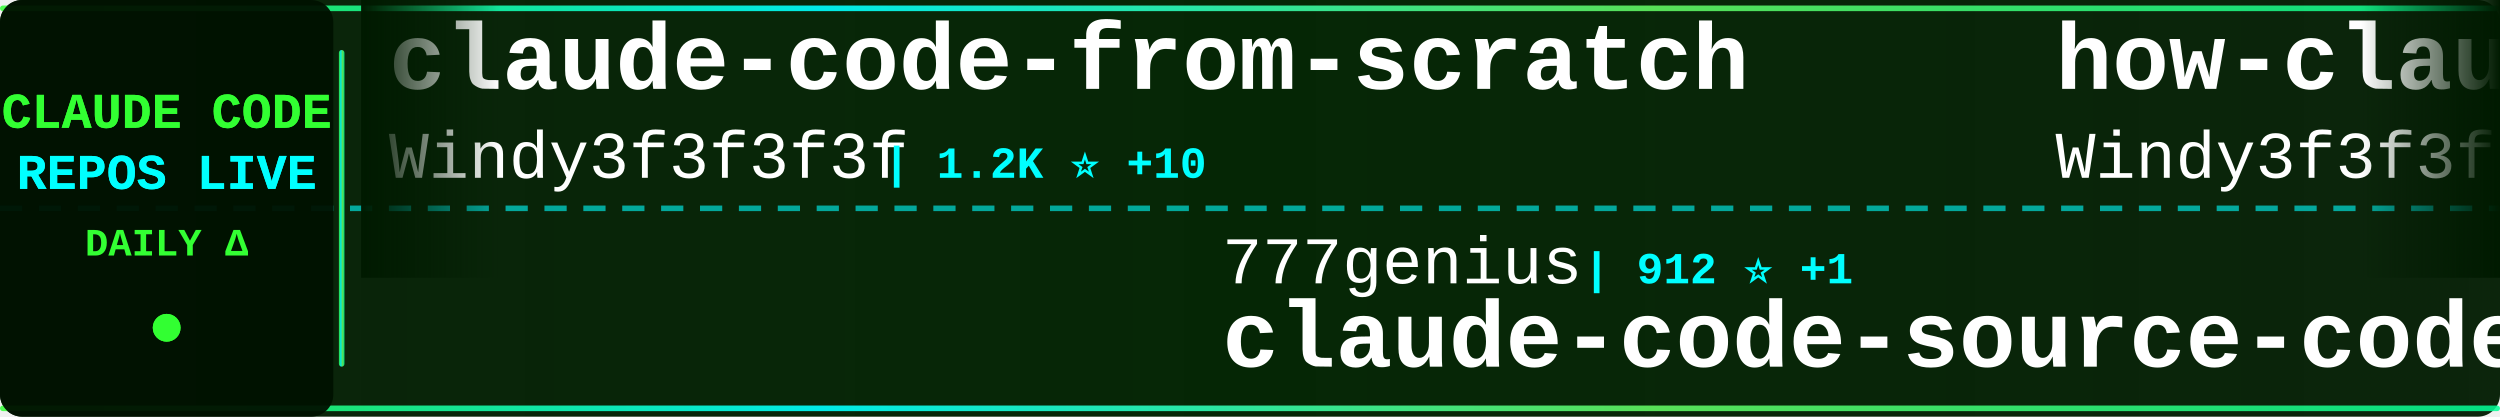
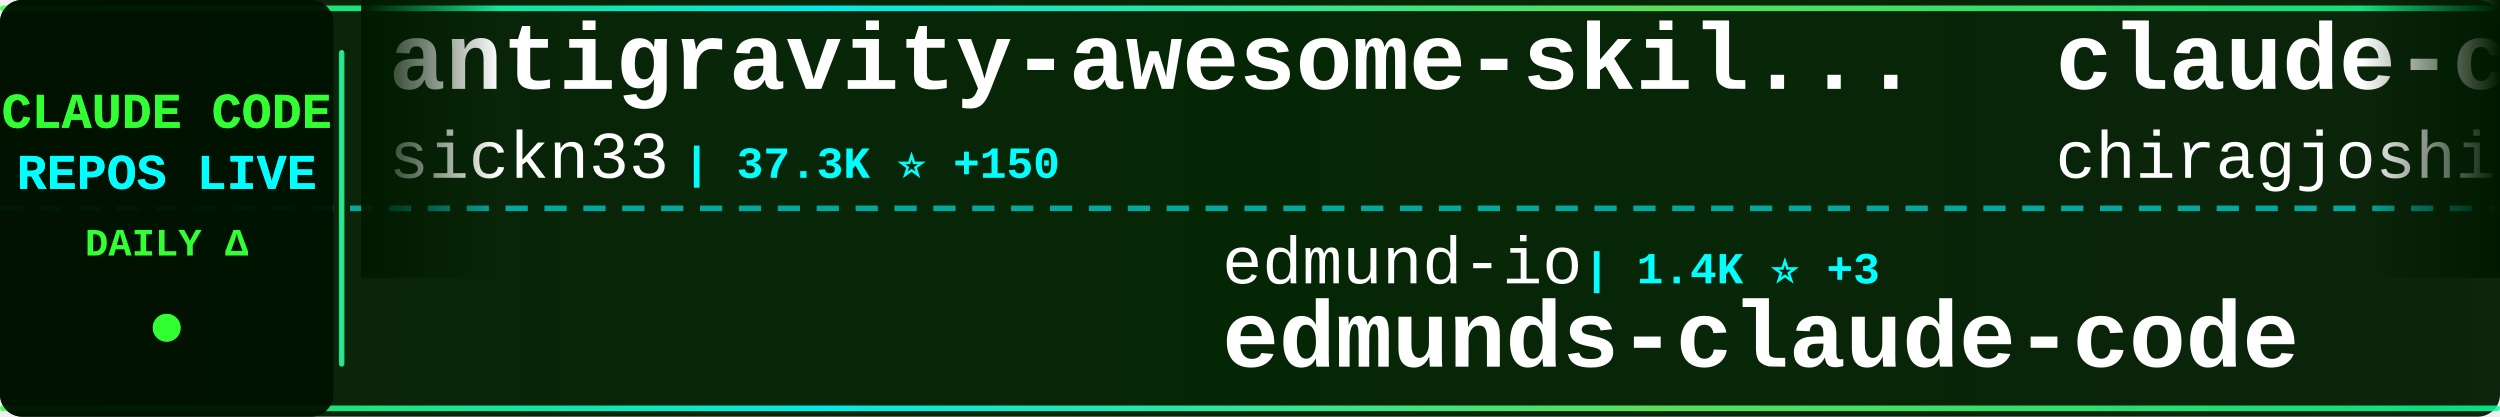
<svg xmlns="http://www.w3.org/2000/svg" width="900" height="150">
  <defs>
    <linearGradient id="tickerBg" x1="0%" y1="0%" x2="100%" y2="0%">
      <stop offset="0%" style="stop-color:#001a00;stop-opacity:0.95" />
      <stop offset="50%" style="stop-color:#002200;stop-opacity:0.98" />
      <stop offset="100%" style="stop-color:#001a00;stop-opacity:0.95" />
    </linearGradient>
    <linearGradient id="borderGrad" x1="0%" y1="0%" x2="100%" y2="0%">
      <stop offset="0%" style="stop-color:#33ff33;stop-opacity:0.85">
        <animate attributeName="stop-opacity" values="0.85;1;0.85" dur="2s" repeatCount="indefinite" />
      </stop>
      <stop offset="33%" style="stop-color:#00ffff;stop-opacity:0.9">
        <animate attributeName="stop-opacity" values="0.9;1;0.9" dur="2.2s" repeatCount="indefinite" />
      </stop>
      <stop offset="66%" style="stop-color:#66ff66;stop-opacity:0.85">
        <animate attributeName="stop-opacity" values="0.85;1;0.85" dur="1.8s" repeatCount="indefinite" />
      </stop>
      <stop offset="100%" style="stop-color:#00ff99;stop-opacity:0.85">
        <animate attributeName="stop-opacity" values="0.85;1;0.85" dur="2s" repeatCount="indefinite" />
      </stop>
    </linearGradient>
    <filter id="textGlow">
      <feGaussianBlur stdDeviation="0.1" result="coloredBlur" />
      <feMerge>
        <feMergeNode in="coloredBlur" />
        <feMergeNode in="SourceGraphic" />
      </feMerge>
    </filter>
    <filter id="metricGlow">
      <feGaussianBlur stdDeviation="0.2" result="coloredBlur" />
      <feMerge>
        <feMergeNode in="coloredBlur" />
        <feMergeNode in="SourceGraphic" />
      </feMerge>
    </filter>
    <linearGradient id="leftFade" x1="0%" y1="0%" x2="100%" y2="0%">
      <stop offset="0%" style="stop-color:#001a00;stop-opacity:1" />
      <stop offset="100%" style="stop-color:#001a00;stop-opacity:0" />
    </linearGradient>
    <linearGradient id="rightFade" x1="0%" y1="0%" x2="100%" y2="0%">
      <stop offset="0%" style="stop-color:#001a00;stop-opacity:0" />
      <stop offset="100%" style="stop-color:#001a00;stop-opacity:1" />
    </linearGradient>
  </defs>
  <rect width="900" height="150" fill="url(#tickerBg)" rx="8" />
  <rect x="0" y="2" width="900" height="2" fill="url(#borderGrad)" rx="1" />
  <rect x="0" y="146" width="900" height="2" fill="url(#borderGrad)" rx="1" />
  <line x1="0" y1="75" x2="900" y2="75" stroke="#00ffff" stroke-width="2" stroke-dasharray="8 6" opacity="0.6" />
  <rect x="0" y="0" width="120" height="150" fill="#001100" opacity="0.95" rx="8" />
  <text x="60" y="46" font-family="'Courier New', monospace" font-size="18" font-weight="bold" fill="#33ff33" text-anchor="middle" filter="url(#textGlow)">
    CLAUDE CODE
  </text>
  <text x="60" y="68" font-family="'Courier New', monospace" font-size="18" font-weight="bold" fill="#00ffff" text-anchor="middle" filter="url(#textGlow)">
    REPOS LIVE
  </text>
  <text x="60" y="92" font-family="'Courier New', monospace" font-size="14" font-weight="bold" fill="#33ff33" text-anchor="middle">
    DAILY Δ
  </text>
  <circle cx="60" cy="118" r="5" fill="#33ff33" filter="url(#metricGlow)">
    <animate attributeName="r" values="4;6;4" dur="1.5s" repeatCount="indefinite" />
    <animate attributeName="opacity" values="0.6;1;0.6" dur="1.5s" repeatCount="indefinite" />
  </circle>
  <rect x="122" y="18" width="2" height="114" fill="url(#borderGrad)" rx="1" />
  <clipPath id="tickerClip">
    <rect x="130" y="0" width="770" height="150" />
  </clipPath>
  <g clip-path="url(#tickerClip)">
    <g id="tickerItems">
      <animateTransform attributeName="transform" attributeType="XML" type="translate" from="0 0" to="-3000 0" dur="54s" repeatCount="indefinite" />
      <g transform="translate(0, 0)">
-         <text x="140" y="32" font-family="'Courier New', monospace" font-size="34" font-weight="bold" fill="#ffffff">claude-code-from-scratch</text>
-         <text x="140" y="64" font-family="'Courier New', monospace" font-size="24" font-weight="normal" fill="#ffffff" opacity="1.0">Windy3f3f3f3f</text>
-         <text x="318" y="64" font-family="'Courier New', monospace" font-size="16" font-weight="bold" fill="#00ffff"> | 1.2K ⭐ +10</text>
+         <text x="140" y="32" font-family="'Courier New', monospace" font-size="34" font-weight="bold" fill="#ffffff">antigravity-awesome-skil...</text>
+         <text x="140" y="64" font-family="'Courier New', monospace" font-size="24" font-weight="normal" fill="#ffffff" opacity="1.0">sickn33</text>
+         <text x="246" y="64" font-family="'Courier New', monospace" font-size="16" font-weight="bold" fill="#00ffff"> | 37.3K ⭐ +150</text>
      </g>
      <g transform="translate(300, 0)">
-         <text x="140" y="102" font-family="'Courier New', monospace" font-size="24" font-weight="normal" fill="#ffffff" opacity="1.0">777genius</text>
-         <text x="270" y="102" font-family="'Courier New', monospace" font-size="16" font-weight="bold" fill="#00ffff"> | 912 ⭐ +1</text>
-         <text x="140" y="132" font-family="'Courier New', monospace" font-size="34" font-weight="bold" fill="#ffffff">claude-code-source-code</text>
+         <text x="140" y="102" font-family="'Courier New', monospace" font-size="24" font-weight="normal" fill="#ffffff" opacity="1.0">edmund-io</text>
+         <text x="270" y="102" font-family="'Courier New', monospace" font-size="16" font-weight="bold" fill="#00ffff"> | 1.4K ⭐ +3</text>
+         <text x="140" y="132" font-family="'Courier New', monospace" font-size="34" font-weight="bold" fill="#ffffff">edmunds-claude-code</text>
      </g>
      <g transform="translate(600, 0)">
-         <text x="140" y="32" font-family="'Courier New', monospace" font-size="34" font-weight="bold" fill="#ffffff">how-claude-code-works</text>
-         <text x="140" y="64" font-family="'Courier New', monospace" font-size="24" font-weight="normal" fill="#ffffff" opacity="1.0">Windy3f3f3f3f</text>
-         <text x="318" y="64" font-family="'Courier New', monospace" font-size="16" font-weight="bold" fill="#00ffff"> | 2.3K ⭐ +16</text>
+         <text x="140" y="32" font-family="'Courier New', monospace" font-size="34" font-weight="bold" fill="#ffffff">claude-code</text>
+         <text x="140" y="64" font-family="'Courier New', monospace" font-size="24" font-weight="normal" fill="#ffffff" opacity="1.0">chiragjoshi12</text>
+         <text x="318" y="64" font-family="'Courier New', monospace" font-size="16" font-weight="bold" fill="#00ffff"> | 200 ⭐ +3</text>
      </g>
      <g transform="translate(900, 0)">
+         <text x="140" y="102" font-family="'Courier New', monospace" font-size="24" font-weight="normal" fill="#ffffff" opacity="1.0">OneRedOak</text>
+         <text x="270" y="102" font-family="'Courier New', monospace" font-size="16" font-weight="bold" fill="#00ffff"> | 3.8K ⭐</text>
+         <text x="140" y="132" font-family="'Courier New', monospace" font-size="34" font-weight="bold" fill="#ffffff">claude-code-workflows</text>
+       </g>
+       <g transform="translate(1200, 0)">
+         <text x="140" y="32" font-family="'Courier New', monospace" font-size="34" font-weight="bold" fill="#ffffff">claude-code-my-workflow</text>
+         <text x="140" y="64" font-family="'Courier New', monospace" font-size="24" font-weight="normal" fill="#ffffff" opacity="1.0">pedrohcgs</text>
+         <text x="270" y="64" font-family="'Courier New', monospace" font-size="16" font-weight="bold" fill="#00ffff"> | 1.1K ⭐ +2</text>
+       </g>
+       <g transform="translate(1500, 0)">
+         <text x="140" y="102" font-family="'Courier New', monospace" font-size="24" font-weight="normal" fill="#ffffff" opacity="1.0">VoltAgent</text>
+         <text x="270" y="102" font-family="'Courier New', monospace" font-size="16" font-weight="bold" fill="#00ffff"> | 19.7K ⭐ +80</text>
+         <text x="140" y="132" font-family="'Courier New', monospace" font-size="34" font-weight="bold" fill="#ffffff">awesome-claude-code-suba...</text>
+       </g>
+       <g transform="translate(1800, 0)">
+         <text x="140" y="32" font-family="'Courier New', monospace" font-size="34" font-weight="bold" fill="#ffffff">claude-code-ultimate-gui...</text>
+         <text x="140" y="64" font-family="'Courier New', monospace" font-size="24" font-weight="normal" fill="#ffffff" opacity="1.0">FlorianBruniaux</text>
+         <text x="342" y="64" font-family="'Courier New', monospace" font-size="16" font-weight="bold" fill="#00ffff"> | 4.3K ⭐ +15</text>
+       </g>
+       <g transform="translate(2100, 0)">
+         <text x="140" y="102" font-family="'Courier New', monospace" font-size="24" font-weight="normal" fill="#ffffff" opacity="1.0">SeemSeam</text>
+         <text x="258" y="102" font-family="'Courier New', monospace" font-size="16" font-weight="bold" fill="#00ffff"> | 2.6K ⭐ +19</text>
+         <text x="140" y="132" font-family="'Courier New', monospace" font-size="34" font-weight="bold" fill="#ffffff">claude_codex_bridge</text>
+       </g>
+       <g transform="translate(2400, 0)">
+         <text x="140" y="32" font-family="'Courier New', monospace" font-size="34" font-weight="bold" fill="#ffffff">CLIProxyAPI</text>
+         <text x="140" y="64" font-family="'Courier New', monospace" font-size="24" font-weight="normal" fill="#ffffff" opacity="1.0">router-for-me</text>
+         <text x="318" y="64" font-family="'Courier New', monospace" font-size="16" font-weight="bold" fill="#00ffff"> | 32.4K ⭐ +235</text>
+       </g>
+       <g transform="translate(2700, 0)">
+         <text x="140" y="102" font-family="'Courier New', monospace" font-size="24" font-weight="normal" fill="#ffffff" opacity="1.0">RishabhK103</text>
+         <text x="294" y="102" font-family="'Courier New', monospace" font-size="16" font-weight="bold" fill="#00ffff"> | 81 ⭐</text>
+         <text x="140" y="132" font-family="'Courier New', monospace" font-size="34" font-weight="bold" fill="#ffffff">claude-code</text>
+       </g>
+       <g transform="translate(3000, 0)">
+         <text x="140" y="32" font-family="'Courier New', monospace" font-size="34" font-weight="bold" fill="#ffffff">antigravity-awesome-skil...</text>
+         <text x="140" y="64" font-family="'Courier New', monospace" font-size="24" font-weight="normal" fill="#ffffff" opacity="1.0">sickn33</text>
+         <text x="246" y="64" font-family="'Courier New', monospace" font-size="16" font-weight="bold" fill="#00ffff"> | 37.3K ⭐ +150</text>
+       </g>
+       <g transform="translate(3300, 0)">
        <text x="140" y="102" font-family="'Courier New', monospace" font-size="24" font-weight="normal" fill="#ffffff" opacity="1.0">edmund-io</text>
-         <text x="270" y="102" font-family="'Courier New', monospace" font-size="16" font-weight="bold" fill="#00ffff"> | 1.4K ⭐ +2</text>
+         <text x="270" y="102" font-family="'Courier New', monospace" font-size="16" font-weight="bold" fill="#00ffff"> | 1.4K ⭐ +3</text>
        <text x="140" y="132" font-family="'Courier New', monospace" font-size="34" font-weight="bold" fill="#ffffff">edmunds-claude-code</text>
      </g>
-       <g transform="translate(1200, 0)">
-         <text x="140" y="32" font-family="'Courier New', monospace" font-size="34" font-weight="bold" fill="#ffffff">claude-code-from-source</text>
-         <text x="140" y="64" font-family="'Courier New', monospace" font-size="24" font-weight="normal" fill="#ffffff" opacity="1.0">alejandrobalderas</text>
-         <text x="366" y="64" font-family="'Courier New', monospace" font-size="16" font-weight="bold" fill="#00ffff"> | 1.9K ⭐ +5</text>
-       </g>
-       <g transform="translate(1500, 0)">
-         <text x="140" y="102" font-family="'Courier New', monospace" font-size="24" font-weight="normal" fill="#ffffff" opacity="1.0">lowcortisolprogrammer</text>
-         <text x="414" y="102" font-family="'Courier New', monospace" font-size="16" font-weight="bold" fill="#00ffff"> | 173 ⭐</text>
-         <text x="140" y="132" font-family="'Courier New', monospace" font-size="34" font-weight="bold" fill="#ffffff">claude-code</text>
-       </g>
-       <g transform="translate(1800, 0)">
-         <text x="140" y="32" font-family="'Courier New', monospace" font-size="34" font-weight="bold" fill="#ffffff">claude-code-source-code-...</text>
-         <text x="140" y="64" font-family="'Courier New', monospace" font-size="24" font-weight="normal" fill="#ffffff" opacity="1.0">ghuntley</text>
-         <text x="258" y="64" font-family="'Courier New', monospace" font-size="16" font-weight="bold" fill="#00ffff"> | 976 ⭐</text>
-       </g>
-       <g transform="translate(2100, 0)">
-         <text x="140" y="102" font-family="'Courier New', monospace" font-size="24" font-weight="normal" fill="#ffffff" opacity="1.0">centminmod</text>
-         <text x="282" y="102" font-family="'Courier New', monospace" font-size="16" font-weight="bold" fill="#00ffff"> | 2.3K ⭐ +3</text>
-         <text x="140" y="132" font-family="'Courier New', monospace" font-size="34" font-weight="bold" fill="#ffffff">my-claude-code-setup</text>
-       </g>
-       <g transform="translate(2400, 0)">
-         <text x="140" y="32" font-family="'Courier New', monospace" font-size="34" font-weight="bold" fill="#ffffff">claude-code-proxy</text>
-         <text x="140" y="64" font-family="'Courier New', monospace" font-size="24" font-weight="normal" fill="#ffffff" opacity="1.0">1rgs</text>
-         <text x="210" y="64" font-family="'Courier New', monospace" font-size="16" font-weight="bold" fill="#00ffff"> | 3.6K ⭐ +4</text>
-       </g>
-       <g transform="translate(2700, 0)">
-         <text x="140" y="102" font-family="'Courier New', monospace" font-size="24" font-weight="normal" fill="#ffffff" opacity="1.0">ykdojo</text>
-         <text x="234" y="102" font-family="'Courier New', monospace" font-size="16" font-weight="bold" fill="#00ffff"> | 8.2K ⭐ +14</text>
-         <text x="140" y="132" font-family="'Courier New', monospace" font-size="34" font-weight="bold" fill="#ffffff">claude-code-tips</text>
-       </g>
-       <g transform="translate(3000, 0)">
-         <text x="140" y="32" font-family="'Courier New', monospace" font-size="34" font-weight="bold" fill="#ffffff">claude-code-from-scratch</text>
-         <text x="140" y="64" font-family="'Courier New', monospace" font-size="24" font-weight="normal" fill="#ffffff" opacity="1.0">Windy3f3f3f3f</text>
-         <text x="318" y="64" font-family="'Courier New', monospace" font-size="16" font-weight="bold" fill="#00ffff"> | 1.2K ⭐ +10</text>
-       </g>
-       <g transform="translate(3300, 0)">
-         <text x="140" y="102" font-family="'Courier New', monospace" font-size="24" font-weight="normal" fill="#ffffff" opacity="1.0">777genius</text>
-         <text x="270" y="102" font-family="'Courier New', monospace" font-size="16" font-weight="bold" fill="#00ffff"> | 912 ⭐ +1</text>
-         <text x="140" y="132" font-family="'Courier New', monospace" font-size="34" font-weight="bold" fill="#ffffff">claude-code-source-code</text>
-       </g>
      <g transform="translate(3600, 0)">
-         <text x="140" y="32" font-family="'Courier New', monospace" font-size="34" font-weight="bold" fill="#ffffff">how-claude-code-works</text>
-         <text x="140" y="64" font-family="'Courier New', monospace" font-size="24" font-weight="normal" fill="#ffffff" opacity="1.0">Windy3f3f3f3f</text>
-         <text x="318" y="64" font-family="'Courier New', monospace" font-size="16" font-weight="bold" fill="#00ffff"> | 2.3K ⭐ +16</text>
+         <text x="140" y="32" font-family="'Courier New', monospace" font-size="34" font-weight="bold" fill="#ffffff">claude-code</text>
+         <text x="140" y="64" font-family="'Courier New', monospace" font-size="24" font-weight="normal" fill="#ffffff" opacity="1.0">chiragjoshi12</text>
+         <text x="318" y="64" font-family="'Courier New', monospace" font-size="16" font-weight="bold" fill="#00ffff"> | 200 ⭐ +3</text>
      </g>
      <g transform="translate(3900, 0)">
-         <text x="140" y="102" font-family="'Courier New', monospace" font-size="24" font-weight="normal" fill="#ffffff" opacity="1.0">edmund-io</text>
-         <text x="270" y="102" font-family="'Courier New', monospace" font-size="16" font-weight="bold" fill="#00ffff"> | 1.4K ⭐ +2</text>
-         <text x="140" y="132" font-family="'Courier New', monospace" font-size="34" font-weight="bold" fill="#ffffff">edmunds-claude-code</text>
+         <text x="140" y="102" font-family="'Courier New', monospace" font-size="24" font-weight="normal" fill="#ffffff" opacity="1.0">OneRedOak</text>
+         <text x="270" y="102" font-family="'Courier New', monospace" font-size="16" font-weight="bold" fill="#00ffff"> | 3.8K ⭐</text>
+         <text x="140" y="132" font-family="'Courier New', monospace" font-size="34" font-weight="bold" fill="#ffffff">claude-code-workflows</text>
      </g>
    </g>
  </g>
  <rect x="130" y="0" width="50" height="100" fill="url(#leftFade)" />
  <rect x="850" y="0" width="50" height="100" fill="url(#rightFade)" />
</svg>
